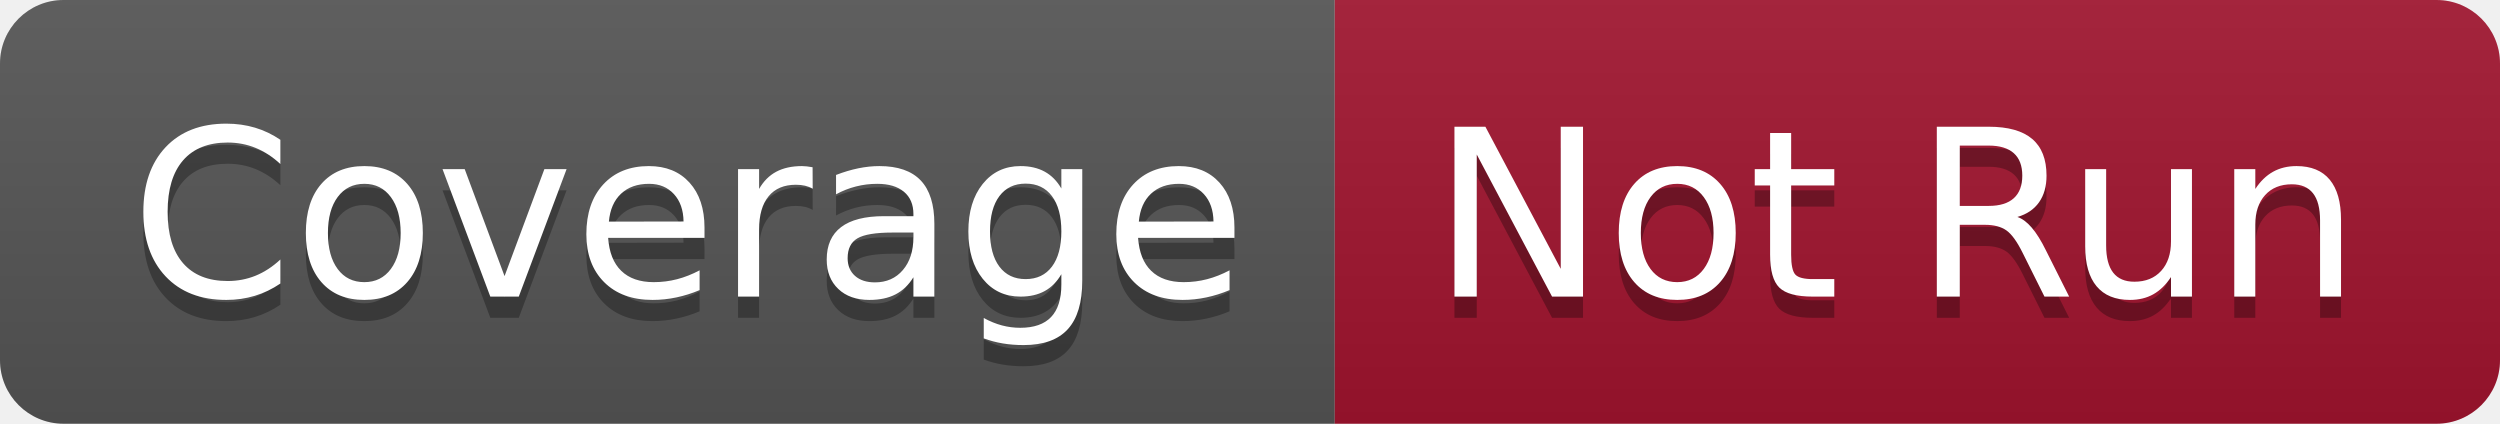
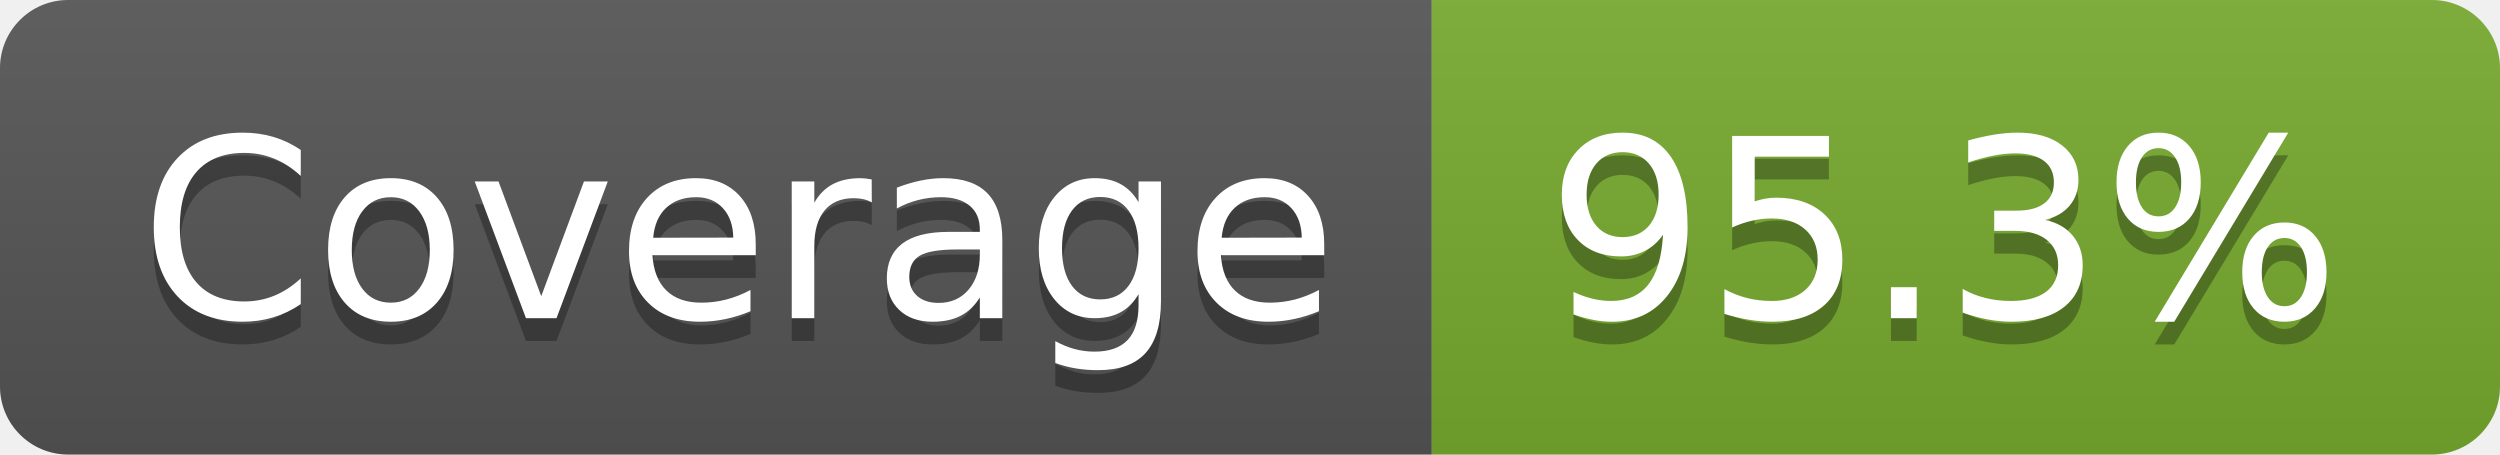
- <svg xmlns="http://www.w3.org/2000/svg" width="118" height="20" role="img" aria-label="Coverage: Not Run">
+ <svg xmlns="http://www.w3.org/2000/svg" width="110" height="20" role="img" aria-label="Coverage: 95.3%">
  <linearGradient id="s" x2="0" y2="100%">
    <stop offset="0" stop-color="#bbb" stop-opacity=".1" />
    <stop offset="1" stop-opacity=".1" />
  </linearGradient>
  <clipPath id="r">
-     <rect width="118" height="20" rx="3" fill="#fff" />
+     <rect width="110" height="20" rx="3" fill="#fff" />
  </clipPath>
  <g clip-path="url(#r)">
    <rect width="63" height="20" fill="#555" />
-     <rect x="63" width="55" height="20" fill="#a2142f" />
-     <rect width="118" height="20" fill="url(#s)" />
+     <rect x="63" width="47" height="20" fill="#77ac30" />
+     <rect width="110" height="20" fill="url(#s)" />
  </g>
  <g fill="#fff" text-anchor="middle" font-family="Verdana,Geneva,DejaVu Sans,sans-serif" text-rendering="geometricPrecision" font-size="110">
    <text aria-hidden="true" x="325" y="150" fill="#010101" fill-opacity=".3" transform="scale(.1)" textLength="530">Coverage</text>
    <text x="325" y="140" transform="scale(.1)" fill="#fff" textLength="530">Coverage</text>
-     <text aria-hidden="true" x="895" y="150" fill="#010101" fill-opacity=".3" transform="scale(.1)" textLength="450">Not Run</text>
-     <text x="895" y="140" transform="scale(.1)" fill="#fff" textLength="450">Not Run</text>
+     <text aria-hidden="true" x="855" y="150" fill="#010101" fill-opacity=".3" transform="scale(.1)" textLength="370">95.3%</text>
+     <text x="855" y="140" transform="scale(.1)" fill="#fff" textLength="370">95.3%</text>
  </g>
</svg>
